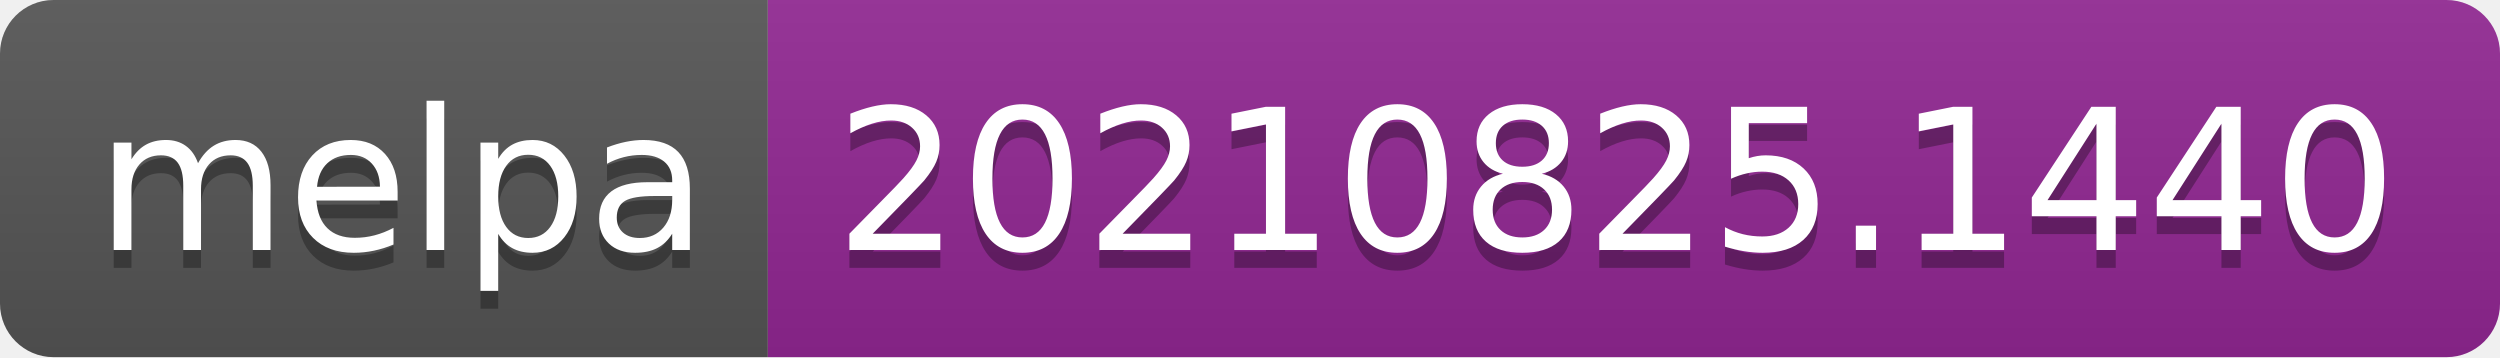
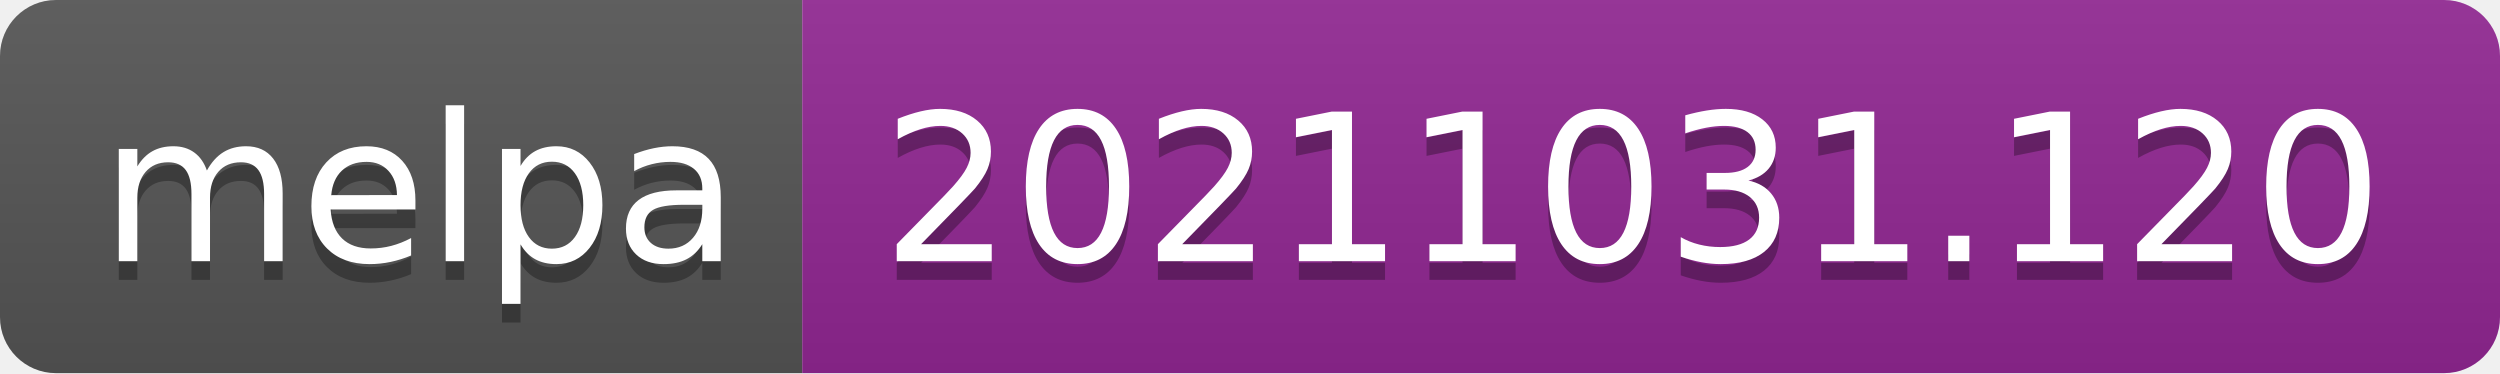
- <svg xmlns="http://www.w3.org/2000/svg" width="140" height="20" role="img" aria-label="melpa: 20210825.1440">
+ <svg xmlns="http://www.w3.org/2000/svg" width="134" height="20" role="img" aria-label="melpa: 20211031.120">
  <linearGradient id="s" x2="0" y2="100%">
    <stop offset="0" stop-color="#bbb" stop-opacity=".1" />
    <stop offset="1" stop-opacity=".1" />
  </linearGradient>
  <clipPath id="r">
-     <rect width="140" height="20" rx="3" fill="#fff" />
+     <rect width="134" height="20" rx="3" fill="#fff" />
  </clipPath>
  <g clip-path="url(#r)">
    <rect width="43" height="20" fill="#555" />
-     <rect x="43" width="97" height="20" fill="#922793" />
-     <rect width="140" height="20" fill="url(#s)" />
+     <rect x="43" width="91" height="20" fill="#922793" />
+     <rect width="134" height="20" fill="url(#s)" />
  </g>
  <g fill="#fff" text-anchor="middle" font-family="Verdana,Geneva,DejaVu Sans,sans-serif" text-rendering="geometricPrecision" font-size="110">
    <text aria-hidden="true" x="225" y="150" fill="#010101" fill-opacity=".3" transform="scale(.1)" textLength="330">melpa</text>
    <text x="225" y="140" transform="scale(.1)" fill="#fff" textLength="330">melpa</text>
-     <text aria-hidden="true" x="905" y="150" fill="#010101" fill-opacity=".3" transform="scale(.1)" textLength="870">20210825.1440</text>
-     <text x="905" y="140" transform="scale(.1)" fill="#fff" textLength="870">20210825.1440</text>
+     <text aria-hidden="true" x="875" y="150" fill="#010101" fill-opacity=".3" transform="scale(.1)" textLength="810">20211031.120</text>
+     <text x="875" y="140" transform="scale(.1)" fill="#fff" textLength="810">20211031.120</text>
  </g>
</svg>
